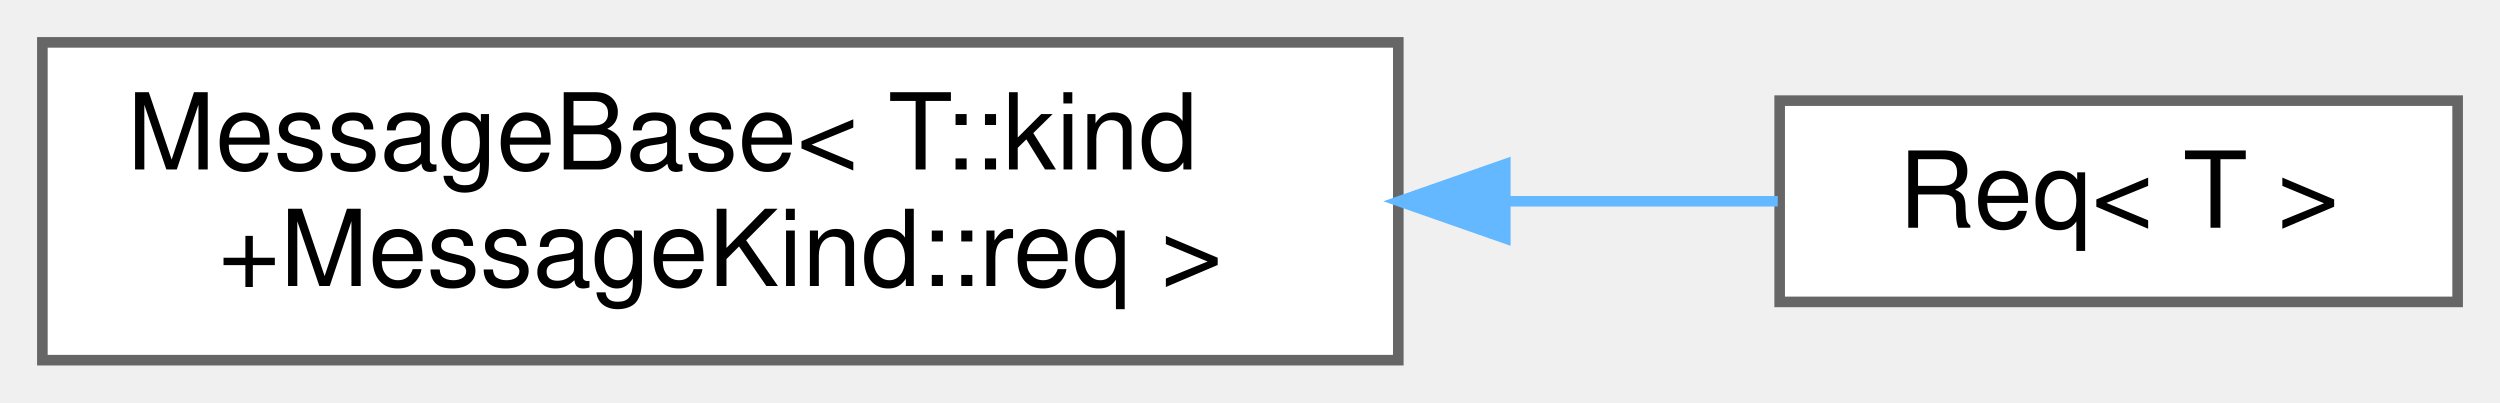
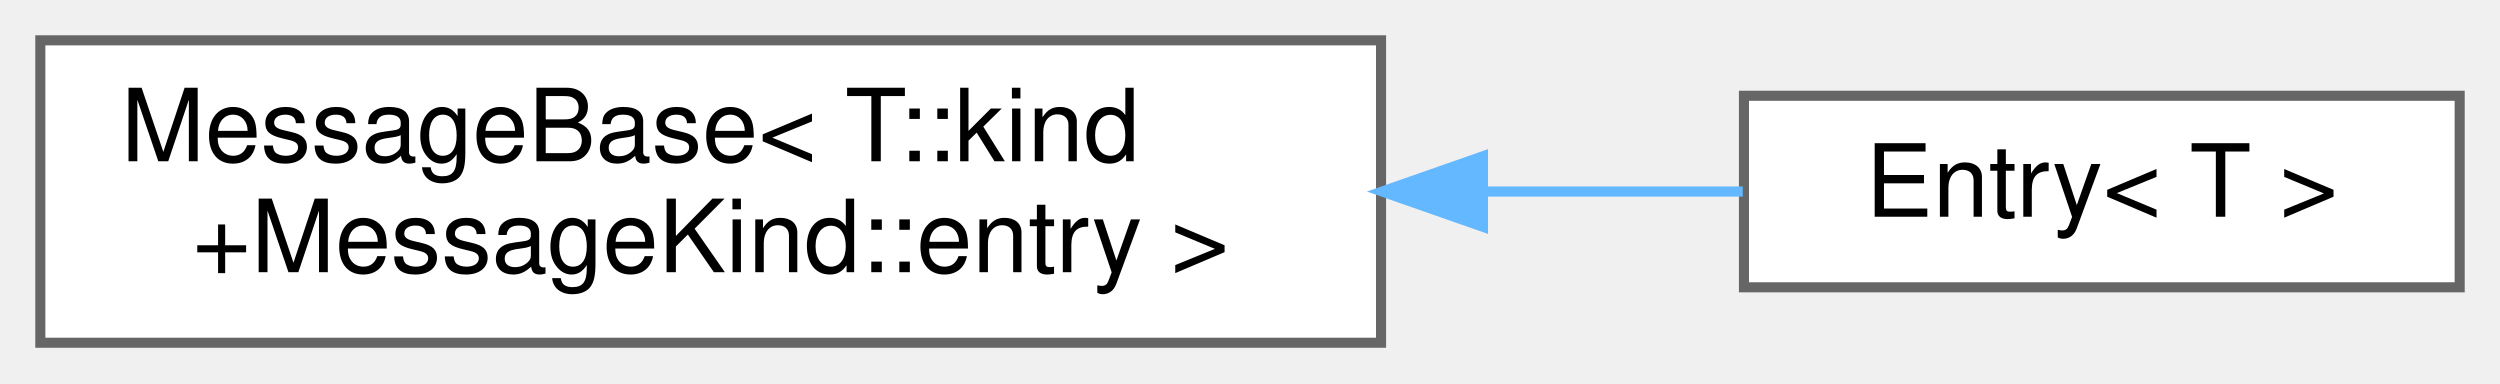
- <svg xmlns="http://www.w3.org/2000/svg" xmlns:xlink="http://www.w3.org/1999/xlink" width="236pt" height="38pt" viewBox="0.00 0.00 236.00 38.00">
+ <svg xmlns="http://www.w3.org/2000/svg" xmlns:xlink="http://www.w3.org/1999/xlink" width="248pt" height="38pt" viewBox="0.00 0.00 248.00 38.00">
  <g id="graph0" class="graph" transform="scale(1 1) rotate(0) translate(4 34)">
    <g id="Node000000" class="node">
      <g id="a_Node000000">
        <a xlink:href="structWebCFace_1_1Message_1_1MessageBase.html" target="_top" xlink:title=" ">
-           <polygon fill="white" stroke="#666666" points="128,-30 0,-30 0,0 128,0 128,-30" />
+           <polygon fill="white" stroke="#666666" points="133,-30 0,-30 0,0 133,0 133,-30" />
          <text text-anchor="start" x="8" y="-18" font-family="Helvetica,sans-Serif" font-size="10.00">MessageBase&lt; T::kind</text>
-           <text text-anchor="middle" x="64" y="-7" font-family="Helvetica,sans-Serif" font-size="10.00">+MessageKind::req &gt;</text>
+           <text text-anchor="middle" x="66.5" y="-7" font-family="Helvetica,sans-Serif" font-size="10.00">+MessageKind::entry &gt;</text>
        </a>
      </g>
    </g>
    <g id="Node000001" class="node">
      <g id="a_Node000001">
-         <a xlink:href="structWebCFace_1_1Message_1_1Req.html" target="_top" xlink:title=" ">
-           <polygon fill="white" stroke="#666666" points="228,-24.5 164,-24.5 164,-5.5 228,-5.5 228,-24.5" />
-           <text text-anchor="middle" x="196" y="-12.5" font-family="Helvetica,sans-Serif" font-size="10.00">Req&lt; T &gt;</text>
+         <a xlink:href="structWebCFace_1_1Message_1_1Entry.html" target="_top" xlink:title=" ">
+           <polygon fill="white" stroke="#666666" points="240,-24.5 169,-24.5 169,-5.5 240,-5.5 240,-24.5" />
+           <text text-anchor="middle" x="204.5" y="-12.5" font-family="Helvetica,sans-Serif" font-size="10.00">Entry&lt; T &gt;</text>
        </a>
      </g>
    </g>
    <g id="edge44_Node000000_Node000001" class="edge">
      <g id="a_edge44_Node000000_Node000001">
        <a xlink:title=" ">
-           <path fill="none" stroke="#63b8ff" d="M138.27,-15C147.23,-15 155.98,-15 163.82,-15" />
-           <polygon fill="#63b8ff" stroke="#63b8ff" points="138.1,-11.5 128.1,-15 138.1,-18.5 138.1,-11.5" />
+           <path fill="none" stroke="#63b8ff" d="M143.24,-15C152.18,-15 160.93,-15 168.88,-15" />
+           <polygon fill="#63b8ff" stroke="#63b8ff" points="143.11,-11.5 133.11,-15 143.11,-18.5 143.11,-11.5" />
        </a>
      </g>
    </g>
  </g>
</svg>
